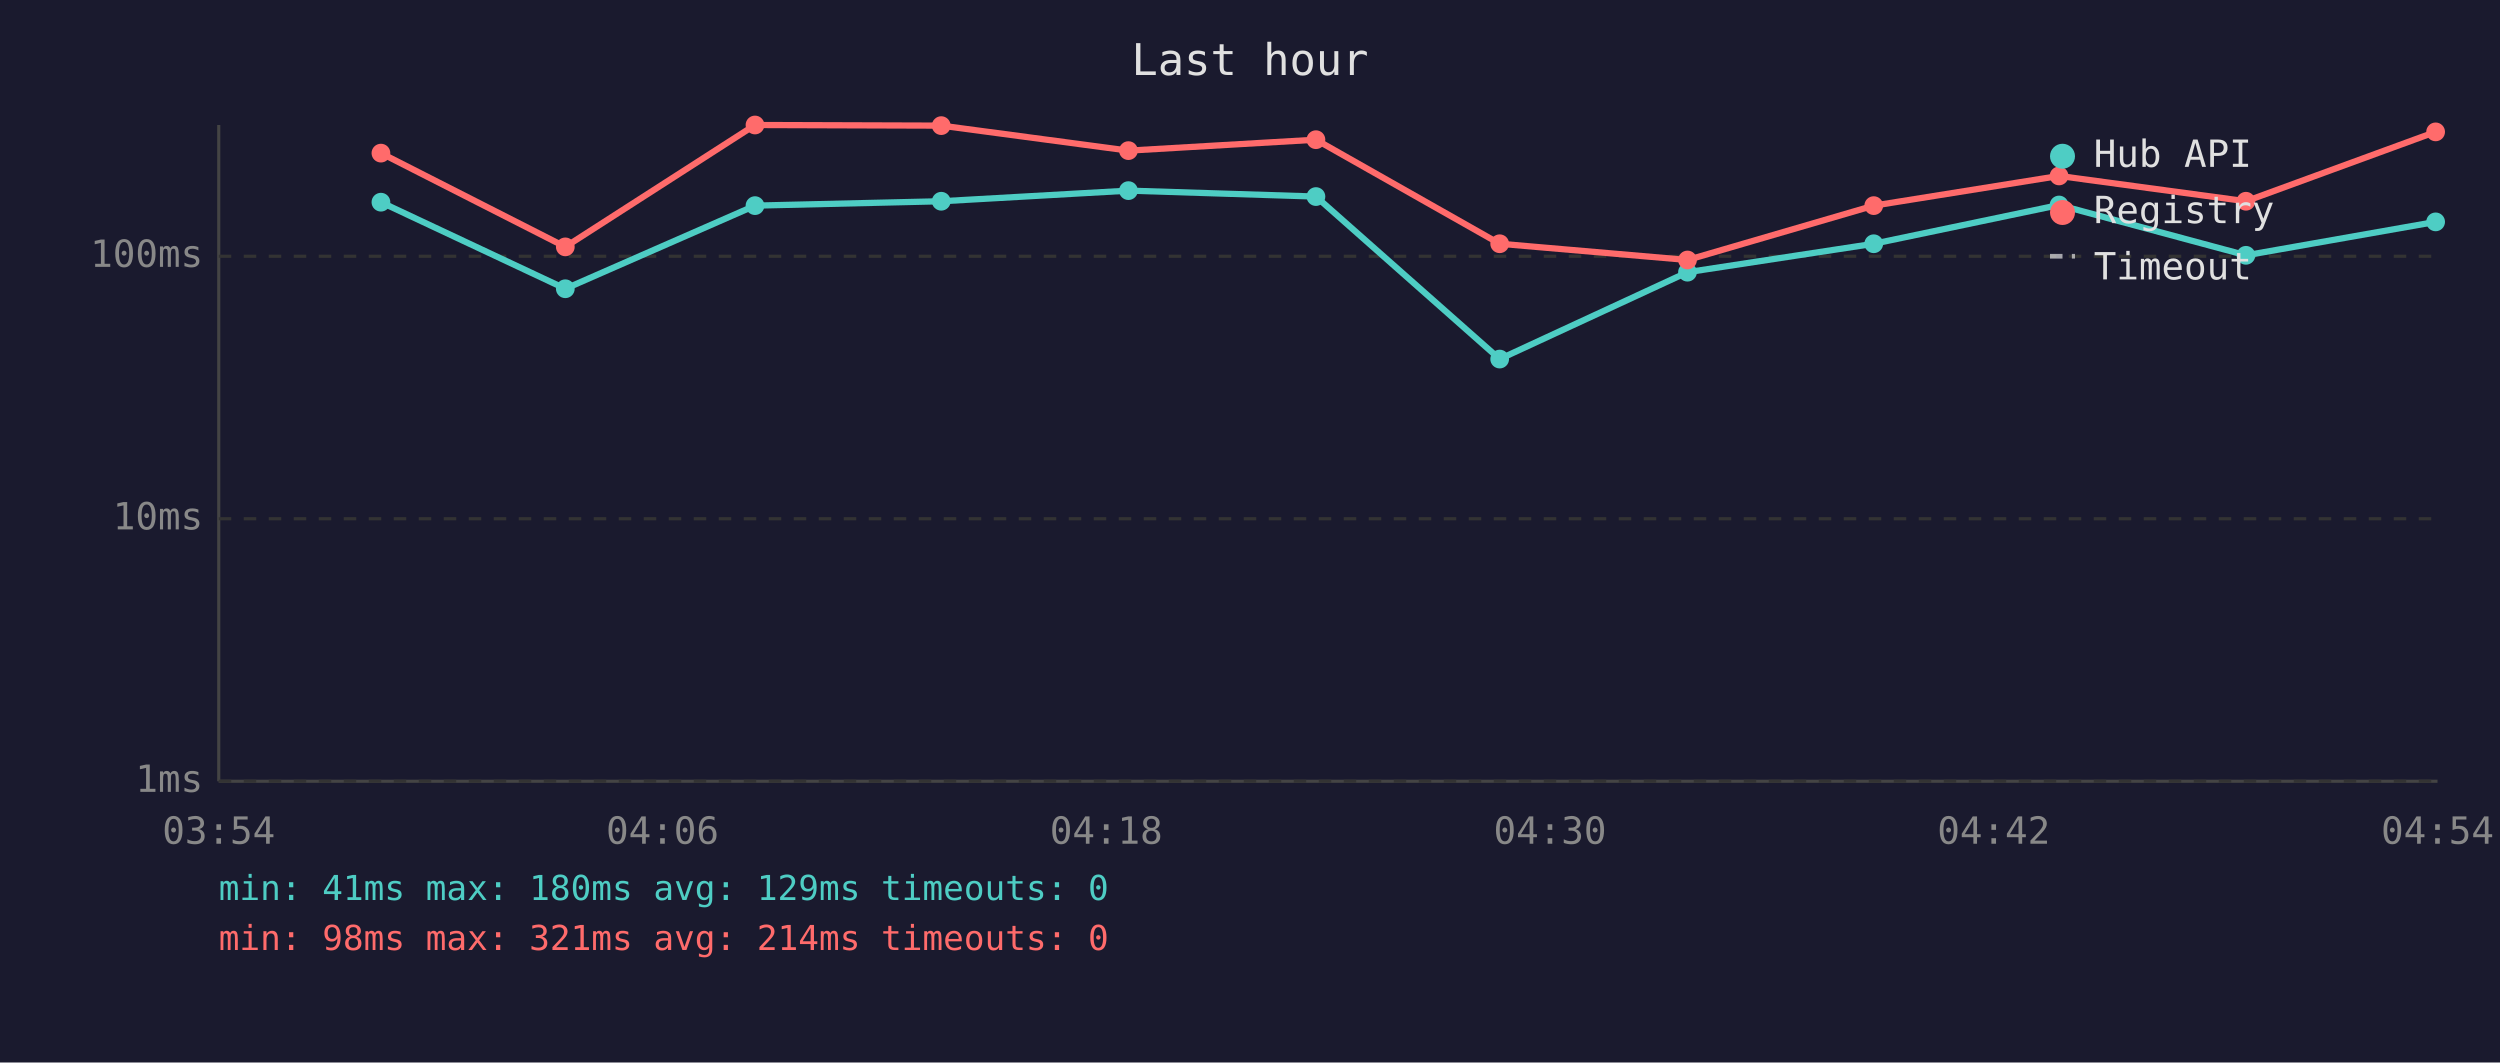
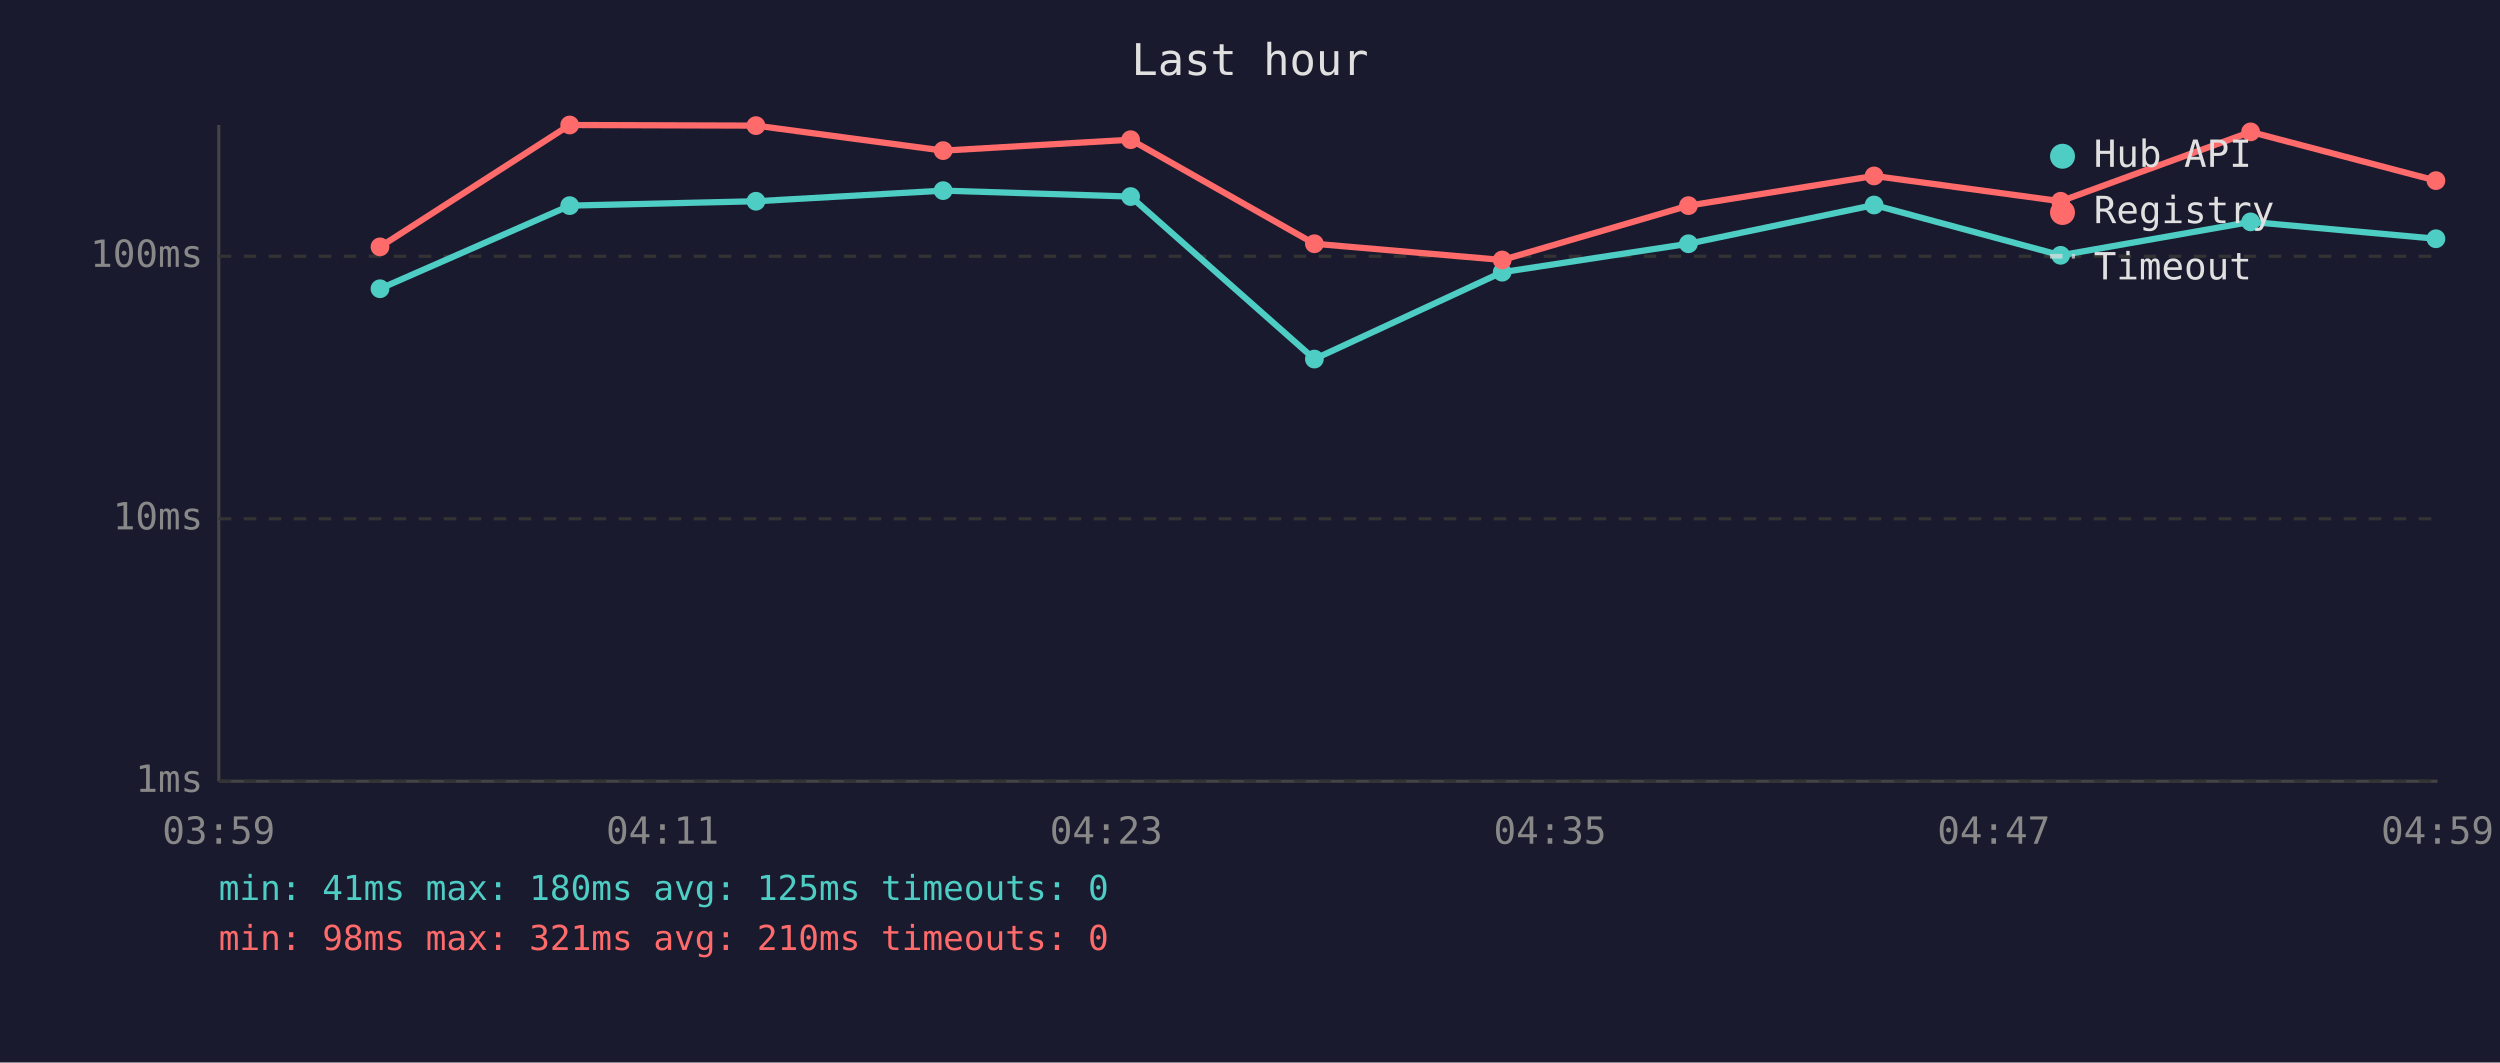
<svg xmlns="http://www.w3.org/2000/svg" viewBox="0 0 800 340" font-family="monospace" font-size="12">
  <rect width="800" height="340" fill="#1a1a2e" />
  <text x="400" y="24" fill="#e0e0e0" font-size="14" text-anchor="middle">Last hour</text>
  <line x1="70" y1="40" x2="70" y2="250" stroke="#444" stroke-width="1" />
  <line x1="70" y1="250" x2="780" y2="250" stroke="#444" stroke-width="1" />
  <line x1="70" y1="250" x2="780" y2="250" stroke="#333" stroke-width="1" stroke-dasharray="4" />
  <text x="65" y="250" fill="#888" text-anchor="end" dominant-baseline="middle">1ms</text>
  <line x1="70" y1="166" x2="780" y2="166" stroke="#333" stroke-width="1" stroke-dasharray="4" />
  <text x="65" y="166" fill="#888" text-anchor="end" dominant-baseline="middle">10ms</text>
  <line x1="70" y1="82" x2="780" y2="82" stroke="#333" stroke-width="1" stroke-dasharray="4" />
  <text x="65" y="82" fill="#888" text-anchor="end" dominant-baseline="middle">100ms</text>
-   <text x="70" y="270" fill="#888" text-anchor="middle">03:54</text>
-   <text x="212" y="270" fill="#888" text-anchor="middle">04:06</text>
-   <text x="354" y="270" fill="#888" text-anchor="middle">04:18</text>
-   <text x="496" y="270" fill="#888" text-anchor="middle">04:30</text>
-   <text x="638" y="270" fill="#888" text-anchor="middle">04:42</text>
-   <text x="780" y="270" fill="#888" text-anchor="middle">04:54</text>
-   <polyline points="121.9,64.7 180.9,92.4 241.6,65.8 301.2,64.4 361.1,61.0 421.1,62.9 479.9,114.9 540.0,87.1 599.6,78.0 658.9,65.6 718.7,81.7 779.4,71.0" fill="none" stroke="#4ecdc4" stroke-width="2" opacity="1" />
-   <circle cx="121.9" cy="64.7" r="3" fill="#4ecdc4" />
-   <circle cx="180.9" cy="92.4" r="3" fill="#4ecdc4" />
-   <circle cx="241.6" cy="65.8" r="3" fill="#4ecdc4" />
-   <circle cx="301.2" cy="64.4" r="3" fill="#4ecdc4" />
-   <circle cx="361.1" cy="61.0" r="3" fill="#4ecdc4" />
-   <circle cx="421.1" cy="62.9" r="3" fill="#4ecdc4" />
-   <circle cx="479.9" cy="114.9" r="3" fill="#4ecdc4" />
-   <circle cx="540.0" cy="87.1" r="3" fill="#4ecdc4" />
-   <circle cx="599.6" cy="78.0" r="3" fill="#4ecdc4" />
-   <circle cx="658.9" cy="65.6" r="3" fill="#4ecdc4" />
-   <circle cx="718.7" cy="81.7" r="3" fill="#4ecdc4" />
-   <circle cx="779.4" cy="71.0" r="3" fill="#4ecdc4" />
-   <polyline points="121.9,49.0 180.9,79.0 241.6,40.0 301.2,40.2 361.1,48.2 421.1,44.7 479.9,78.0 540.0,83.2 599.6,65.8 658.9,56.3 718.7,64.4 779.4,42.2" fill="none" stroke="#ff6b6b" stroke-width="2" opacity="1" />
-   <circle cx="121.9" cy="49.0" r="3" fill="#ff6b6b" />
-   <circle cx="180.9" cy="79.0" r="3" fill="#ff6b6b" />
-   <circle cx="241.6" cy="40.0" r="3" fill="#ff6b6b" />
-   <circle cx="301.2" cy="40.2" r="3" fill="#ff6b6b" />
-   <circle cx="361.1" cy="48.2" r="3" fill="#ff6b6b" />
-   <circle cx="421.1" cy="44.7" r="3" fill="#ff6b6b" />
-   <circle cx="479.9" cy="78.0" r="3" fill="#ff6b6b" />
-   <circle cx="540.0" cy="83.2" r="3" fill="#ff6b6b" />
-   <circle cx="599.6" cy="65.8" r="3" fill="#ff6b6b" />
-   <circle cx="658.9" cy="56.3" r="3" fill="#ff6b6b" />
-   <circle cx="718.7" cy="64.4" r="3" fill="#ff6b6b" />
-   <circle cx="779.4" cy="42.2" r="3" fill="#ff6b6b" />
+   <text x="70" y="270" fill="#888" text-anchor="middle">03:59</text>
+   <text x="212" y="270" fill="#888" text-anchor="middle">04:11</text>
+   <text x="354" y="270" fill="#888" text-anchor="middle">04:23</text>
+   <text x="496" y="270" fill="#888" text-anchor="middle">04:35</text>
+   <text x="638" y="270" fill="#888" text-anchor="middle">04:47</text>
+   <text x="780" y="270" fill="#888" text-anchor="middle">04:59</text>
+   <polyline points="121.6,92.4 182.3,65.8 241.9,64.4 301.8,61.0 361.8,62.9 420.6,114.9 480.7,87.1 540.3,78.0 599.7,65.6 659.4,81.7 720.2,71.0 779.5,76.4" fill="none" stroke="#4ecdc4" stroke-width="2" opacity="1" />
+   <circle cx="121.6" cy="92.4" r="3" fill="#4ecdc4" />
+   <circle cx="182.3" cy="65.8" r="3" fill="#4ecdc4" />
+   <circle cx="241.9" cy="64.4" r="3" fill="#4ecdc4" />
+   <circle cx="301.8" cy="61.0" r="3" fill="#4ecdc4" />
+   <circle cx="361.8" cy="62.9" r="3" fill="#4ecdc4" />
+   <circle cx="420.6" cy="114.9" r="3" fill="#4ecdc4" />
+   <circle cx="480.7" cy="87.1" r="3" fill="#4ecdc4" />
+   <circle cx="540.3" cy="78.0" r="3" fill="#4ecdc4" />
+   <circle cx="599.7" cy="65.6" r="3" fill="#4ecdc4" />
+   <circle cx="659.4" cy="81.7" r="3" fill="#4ecdc4" />
+   <circle cx="720.2" cy="71.0" r="3" fill="#4ecdc4" />
+   <circle cx="779.5" cy="76.4" r="3" fill="#4ecdc4" />
+   <polyline points="121.6,79.0 182.3,40.0 241.9,40.2 301.8,48.2 361.8,44.7 420.6,78.0 480.7,83.2 540.3,65.8 599.7,56.3 659.4,64.4 720.2,42.2 779.5,57.8" fill="none" stroke="#ff6b6b" stroke-width="2" opacity="1" />
+   <circle cx="121.6" cy="79.0" r="3" fill="#ff6b6b" />
+   <circle cx="182.3" cy="40.0" r="3" fill="#ff6b6b" />
+   <circle cx="241.9" cy="40.2" r="3" fill="#ff6b6b" />
+   <circle cx="301.8" cy="48.2" r="3" fill="#ff6b6b" />
+   <circle cx="361.8" cy="44.7" r="3" fill="#ff6b6b" />
+   <circle cx="420.6" cy="78.0" r="3" fill="#ff6b6b" />
+   <circle cx="480.7" cy="83.2" r="3" fill="#ff6b6b" />
+   <circle cx="540.3" cy="65.8" r="3" fill="#ff6b6b" />
+   <circle cx="599.7" cy="56.3" r="3" fill="#ff6b6b" />
+   <circle cx="659.4" cy="64.4" r="3" fill="#ff6b6b" />
+   <circle cx="720.2" cy="42.2" r="3" fill="#ff6b6b" />
+   <circle cx="779.5" cy="57.8" r="3" fill="#ff6b6b" />
  <circle cx="660" cy="50" r="4" fill="#4ecdc4" />
  <text x="670" y="50" fill="#e0e0e0" dominant-baseline="middle">Hub API</text>
  <circle cx="660" cy="68" r="4" fill="#ff6b6b" />
  <text x="670" y="68" fill="#e0e0e0" dominant-baseline="middle">Registry</text>
  <line x1="656" y1="82" x2="664" y2="82" stroke="#e0e0e0" stroke-width="1.5" stroke-dasharray="4,3" opacity="0.7" />
  <text x="670" y="86" fill="#e0e0e0" dominant-baseline="middle">Timeout</text>
-   <text x="70" y="288" fill="#4ecdc4" font-size="11">min: 41ms  max: 180ms  avg: 129ms  timeouts: 0</text>
-   <text x="70" y="304" fill="#ff6b6b" font-size="11">min: 98ms  max: 321ms  avg: 214ms  timeouts: 0</text>
+   <text x="70" y="288" fill="#4ecdc4" font-size="11">min: 41ms  max: 180ms  avg: 125ms  timeouts: 0</text>
+   <text x="70" y="304" fill="#ff6b6b" font-size="11">min: 98ms  max: 321ms  avg: 210ms  timeouts: 0</text>
</svg>
